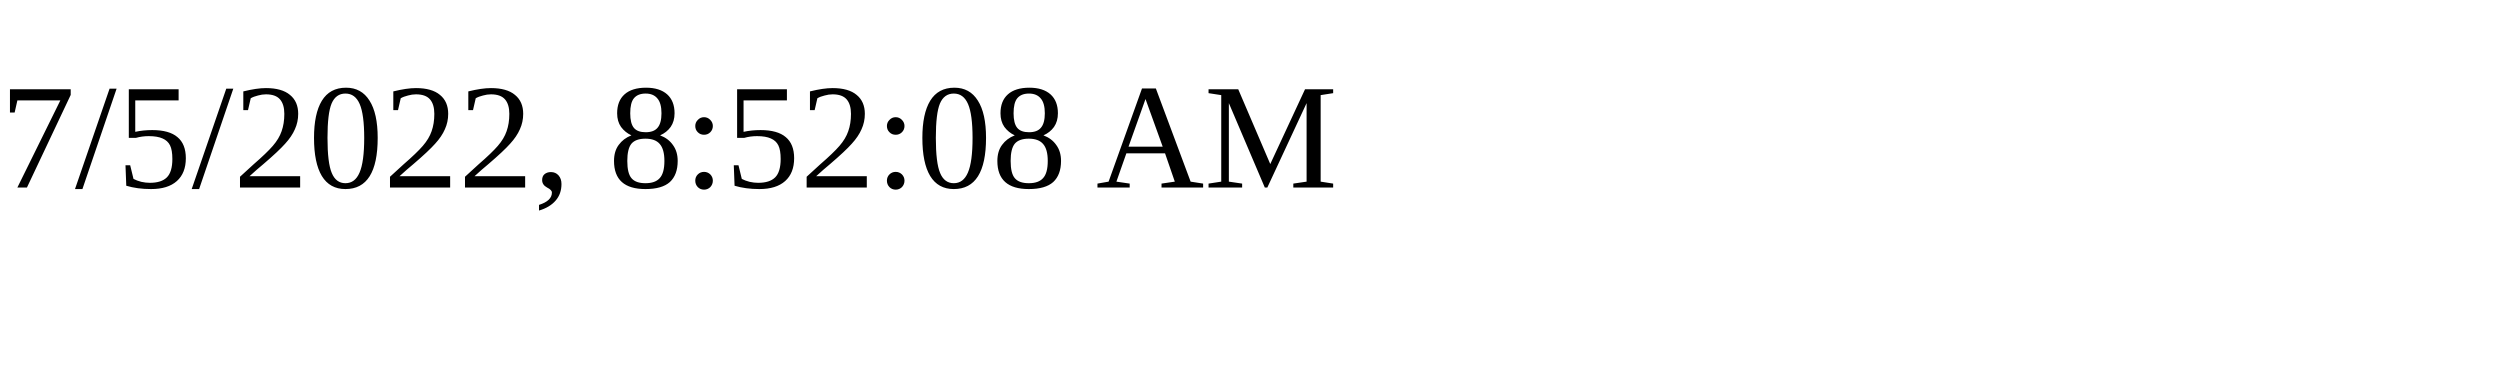
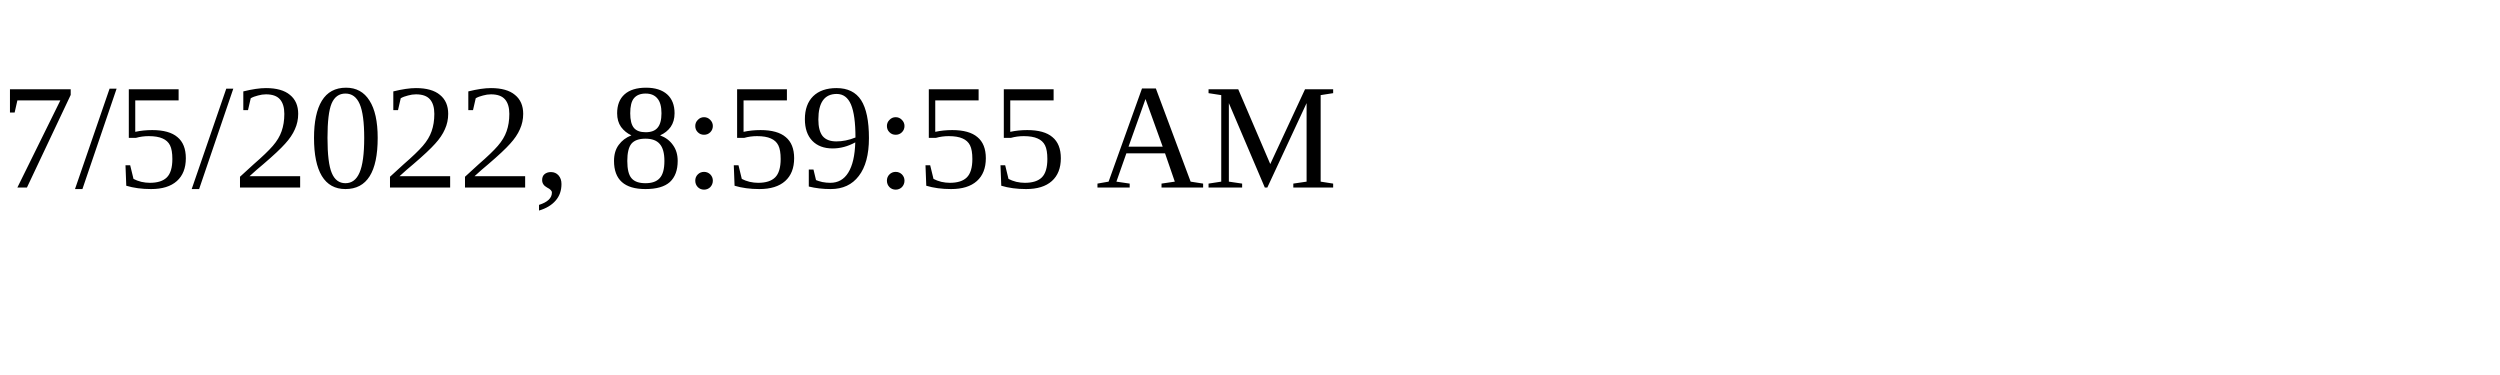
<svg xmlns="http://www.w3.org/2000/svg" height="30" width="200">
-   <text x="0" y="15">7/5/2022, 8:52:08 AM</text>
+   <text x="0" y="15">7/5/2022, 8:59:55 AM</text>
</svg>
